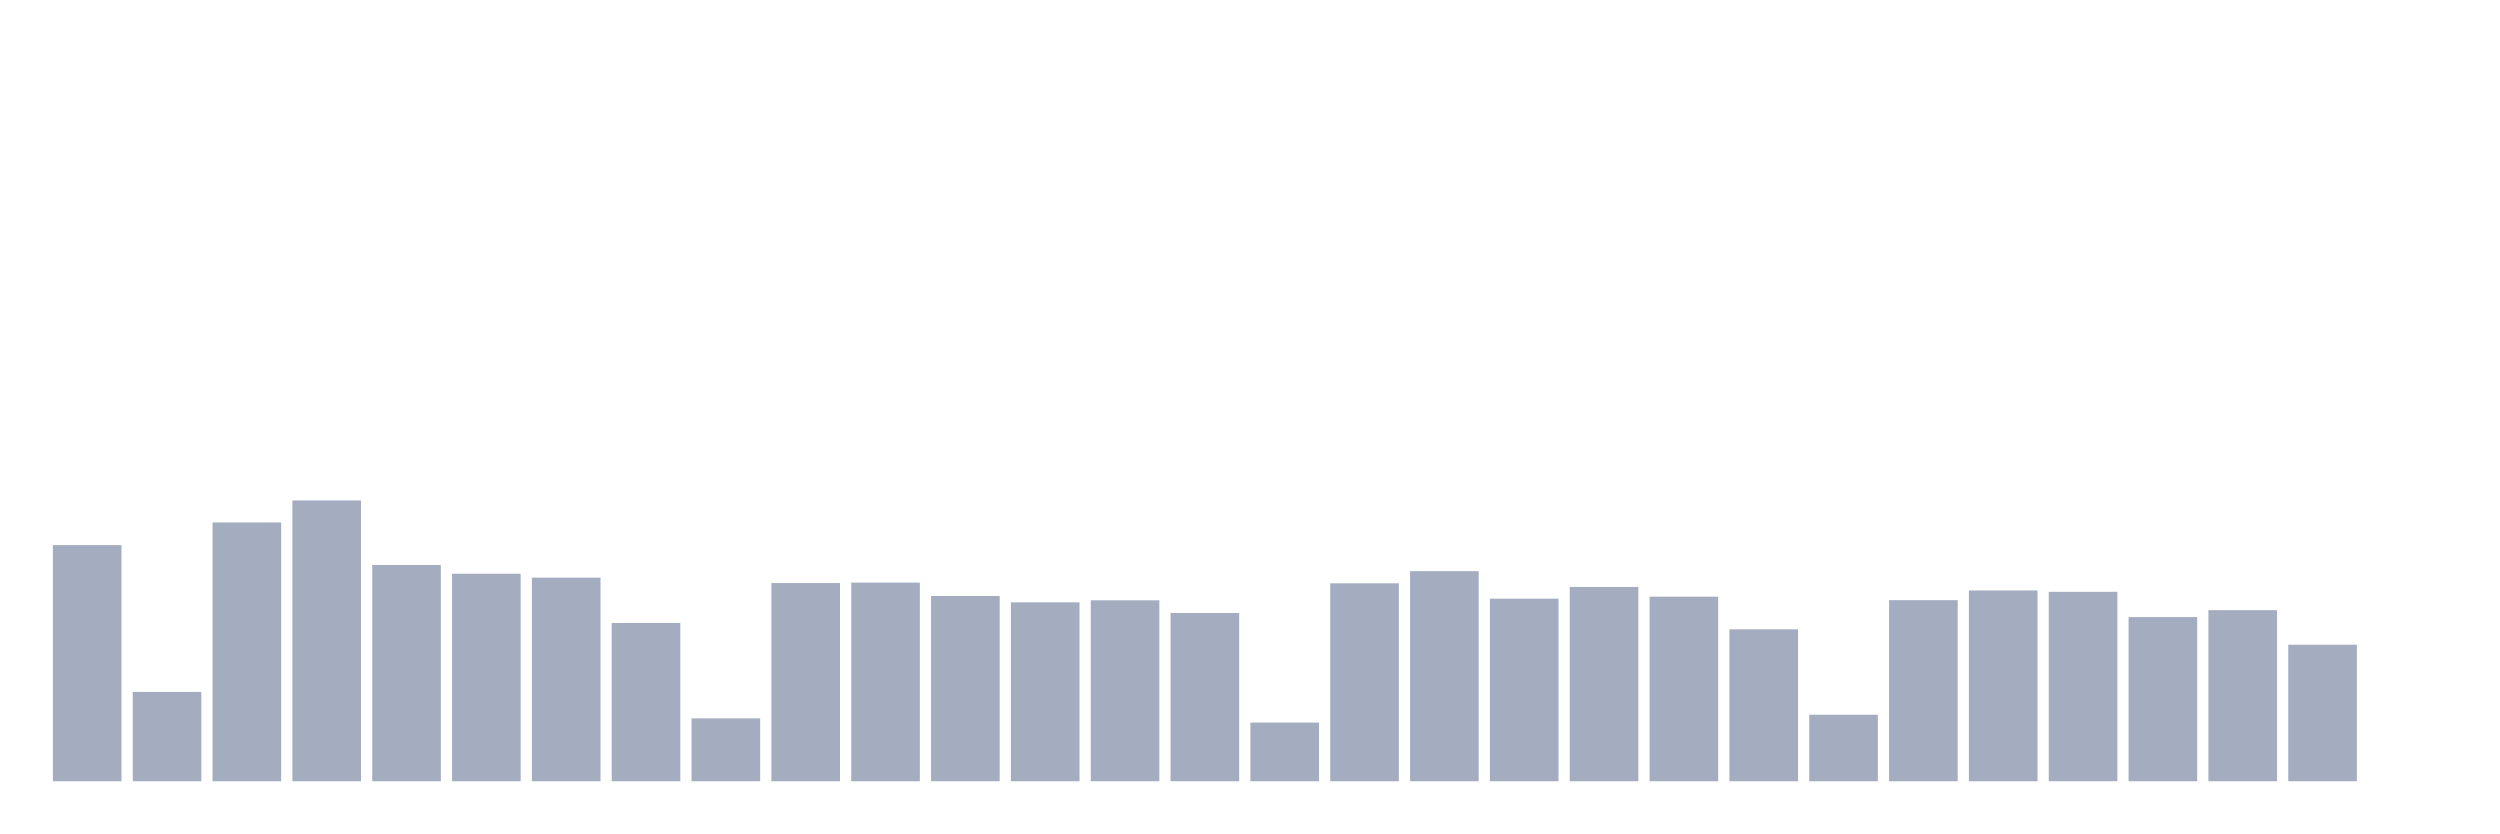
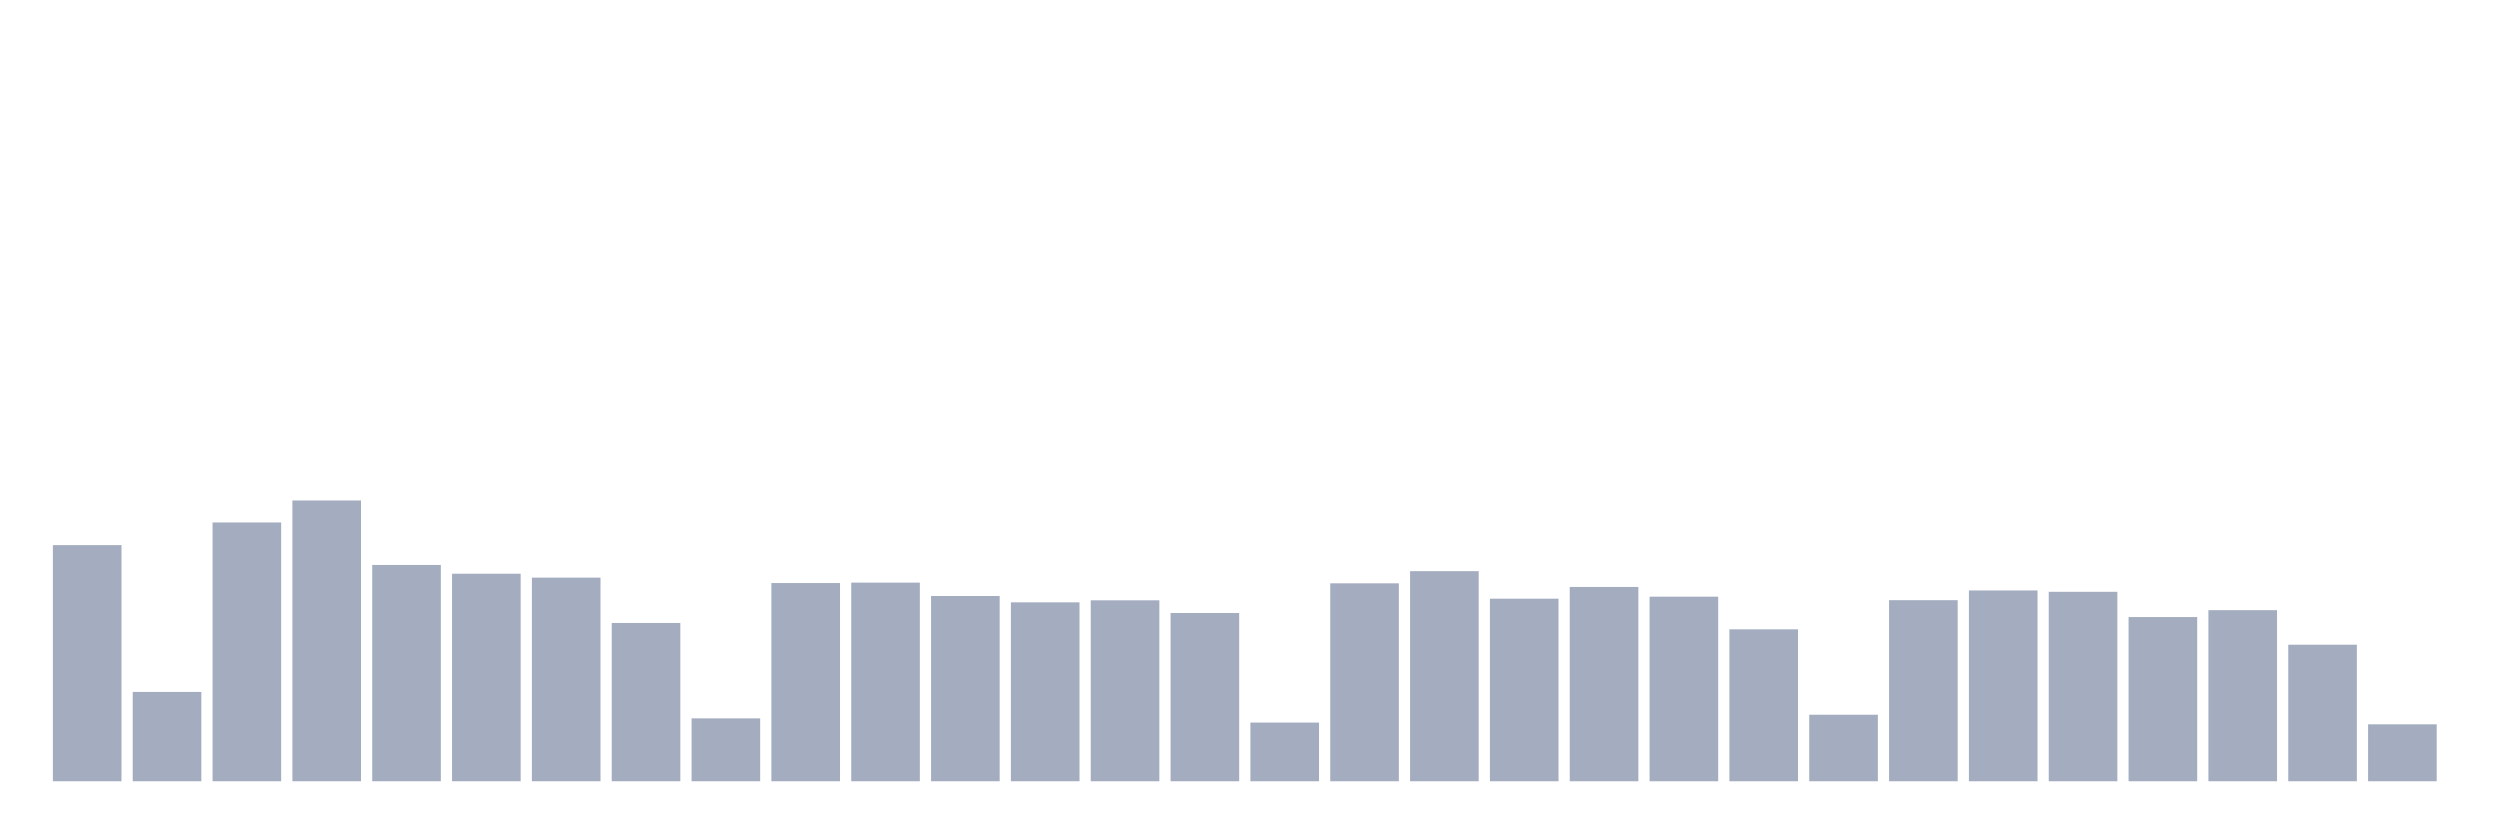
<svg xmlns="http://www.w3.org/2000/svg" viewBox="0 0 480 160">
  <g transform="translate(10,10)">
    <rect class="bar" x="0.153" width="13.175" y="94.663" height="45.337" fill="rgb(164,173,192)" />
    <rect class="bar" x="15.482" width="13.175" y="122.85" height="17.15" fill="rgb(164,173,192)" />
    <rect class="bar" x="30.81" width="13.175" y="90.311" height="49.689" fill="rgb(164,173,192)" />
    <rect class="bar" x="46.138" width="13.175" y="86.088" height="53.912" fill="rgb(164,173,192)" />
    <rect class="bar" x="61.466" width="13.175" y="98.472" height="41.528" fill="rgb(164,173,192)" />
    <rect class="bar" x="76.794" width="13.175" y="100.155" height="39.845" fill="rgb(164,173,192)" />
    <rect class="bar" x="92.123" width="13.175" y="100.907" height="39.093" fill="rgb(164,173,192)" />
    <rect class="bar" x="107.451" width="13.175" y="109.611" height="30.389" fill="rgb(164,173,192)" />
    <rect class="bar" x="122.779" width="13.175" y="127.927" height="12.073" fill="rgb(164,173,192)" />
    <rect class="bar" x="138.107" width="13.175" y="101.943" height="38.057" fill="rgb(164,173,192)" />
    <rect class="bar" x="153.436" width="13.175" y="101.865" height="38.135" fill="rgb(164,173,192)" />
    <rect class="bar" x="168.764" width="13.175" y="104.43" height="35.57" fill="rgb(164,173,192)" />
    <rect class="bar" x="184.092" width="13.175" y="105.648" height="34.352" fill="rgb(164,173,192)" />
    <rect class="bar" x="199.42" width="13.175" y="105.259" height="34.741" fill="rgb(164,173,192)" />
    <rect class="bar" x="214.748" width="13.175" y="107.694" height="32.306" fill="rgb(164,173,192)" />
    <rect class="bar" x="230.077" width="13.175" y="128.731" height="11.269" fill="rgb(164,173,192)" />
    <rect class="bar" x="245.405" width="13.175" y="101.995" height="38.005" fill="rgb(164,173,192)" />
    <rect class="bar" x="260.733" width="13.175" y="99.663" height="40.337" fill="rgb(164,173,192)" />
    <rect class="bar" x="276.061" width="13.175" y="104.948" height="35.052" fill="rgb(164,173,192)" />
    <rect class="bar" x="291.39" width="13.175" y="102.694" height="37.306" fill="rgb(164,173,192)" />
    <rect class="bar" x="306.718" width="13.175" y="104.56" height="35.44" fill="rgb(164,173,192)" />
    <rect class="bar" x="322.046" width="13.175" y="110.829" height="29.171" fill="rgb(164,173,192)" />
    <rect class="bar" x="337.374" width="13.175" y="127.228" height="12.772" fill="rgb(164,173,192)" />
    <rect class="bar" x="352.702" width="13.175" y="105.233" height="34.767" fill="rgb(164,173,192)" />
    <rect class="bar" x="368.031" width="13.175" y="103.368" height="36.632" fill="rgb(164,173,192)" />
    <rect class="bar" x="383.359" width="13.175" y="103.627" height="36.373" fill="rgb(164,173,192)" />
    <rect class="bar" x="398.687" width="13.175" y="108.472" height="31.528" fill="rgb(164,173,192)" />
    <rect class="bar" x="414.015" width="13.175" y="107.15" height="32.85" fill="rgb(164,173,192)" />
    <rect class="bar" x="429.344" width="13.175" y="113.782" height="26.218" fill="rgb(164,173,192)" />
-     <rect class="bar" x="444.672" width="13.175" y="140" height="0" fill="rgb(164,173,192)" />
+     <rect class="bar" x="444.672" width="13.175" y="129.067" height="10.933" fill="rgb(164,173,192)" />
  </g>
</svg>
